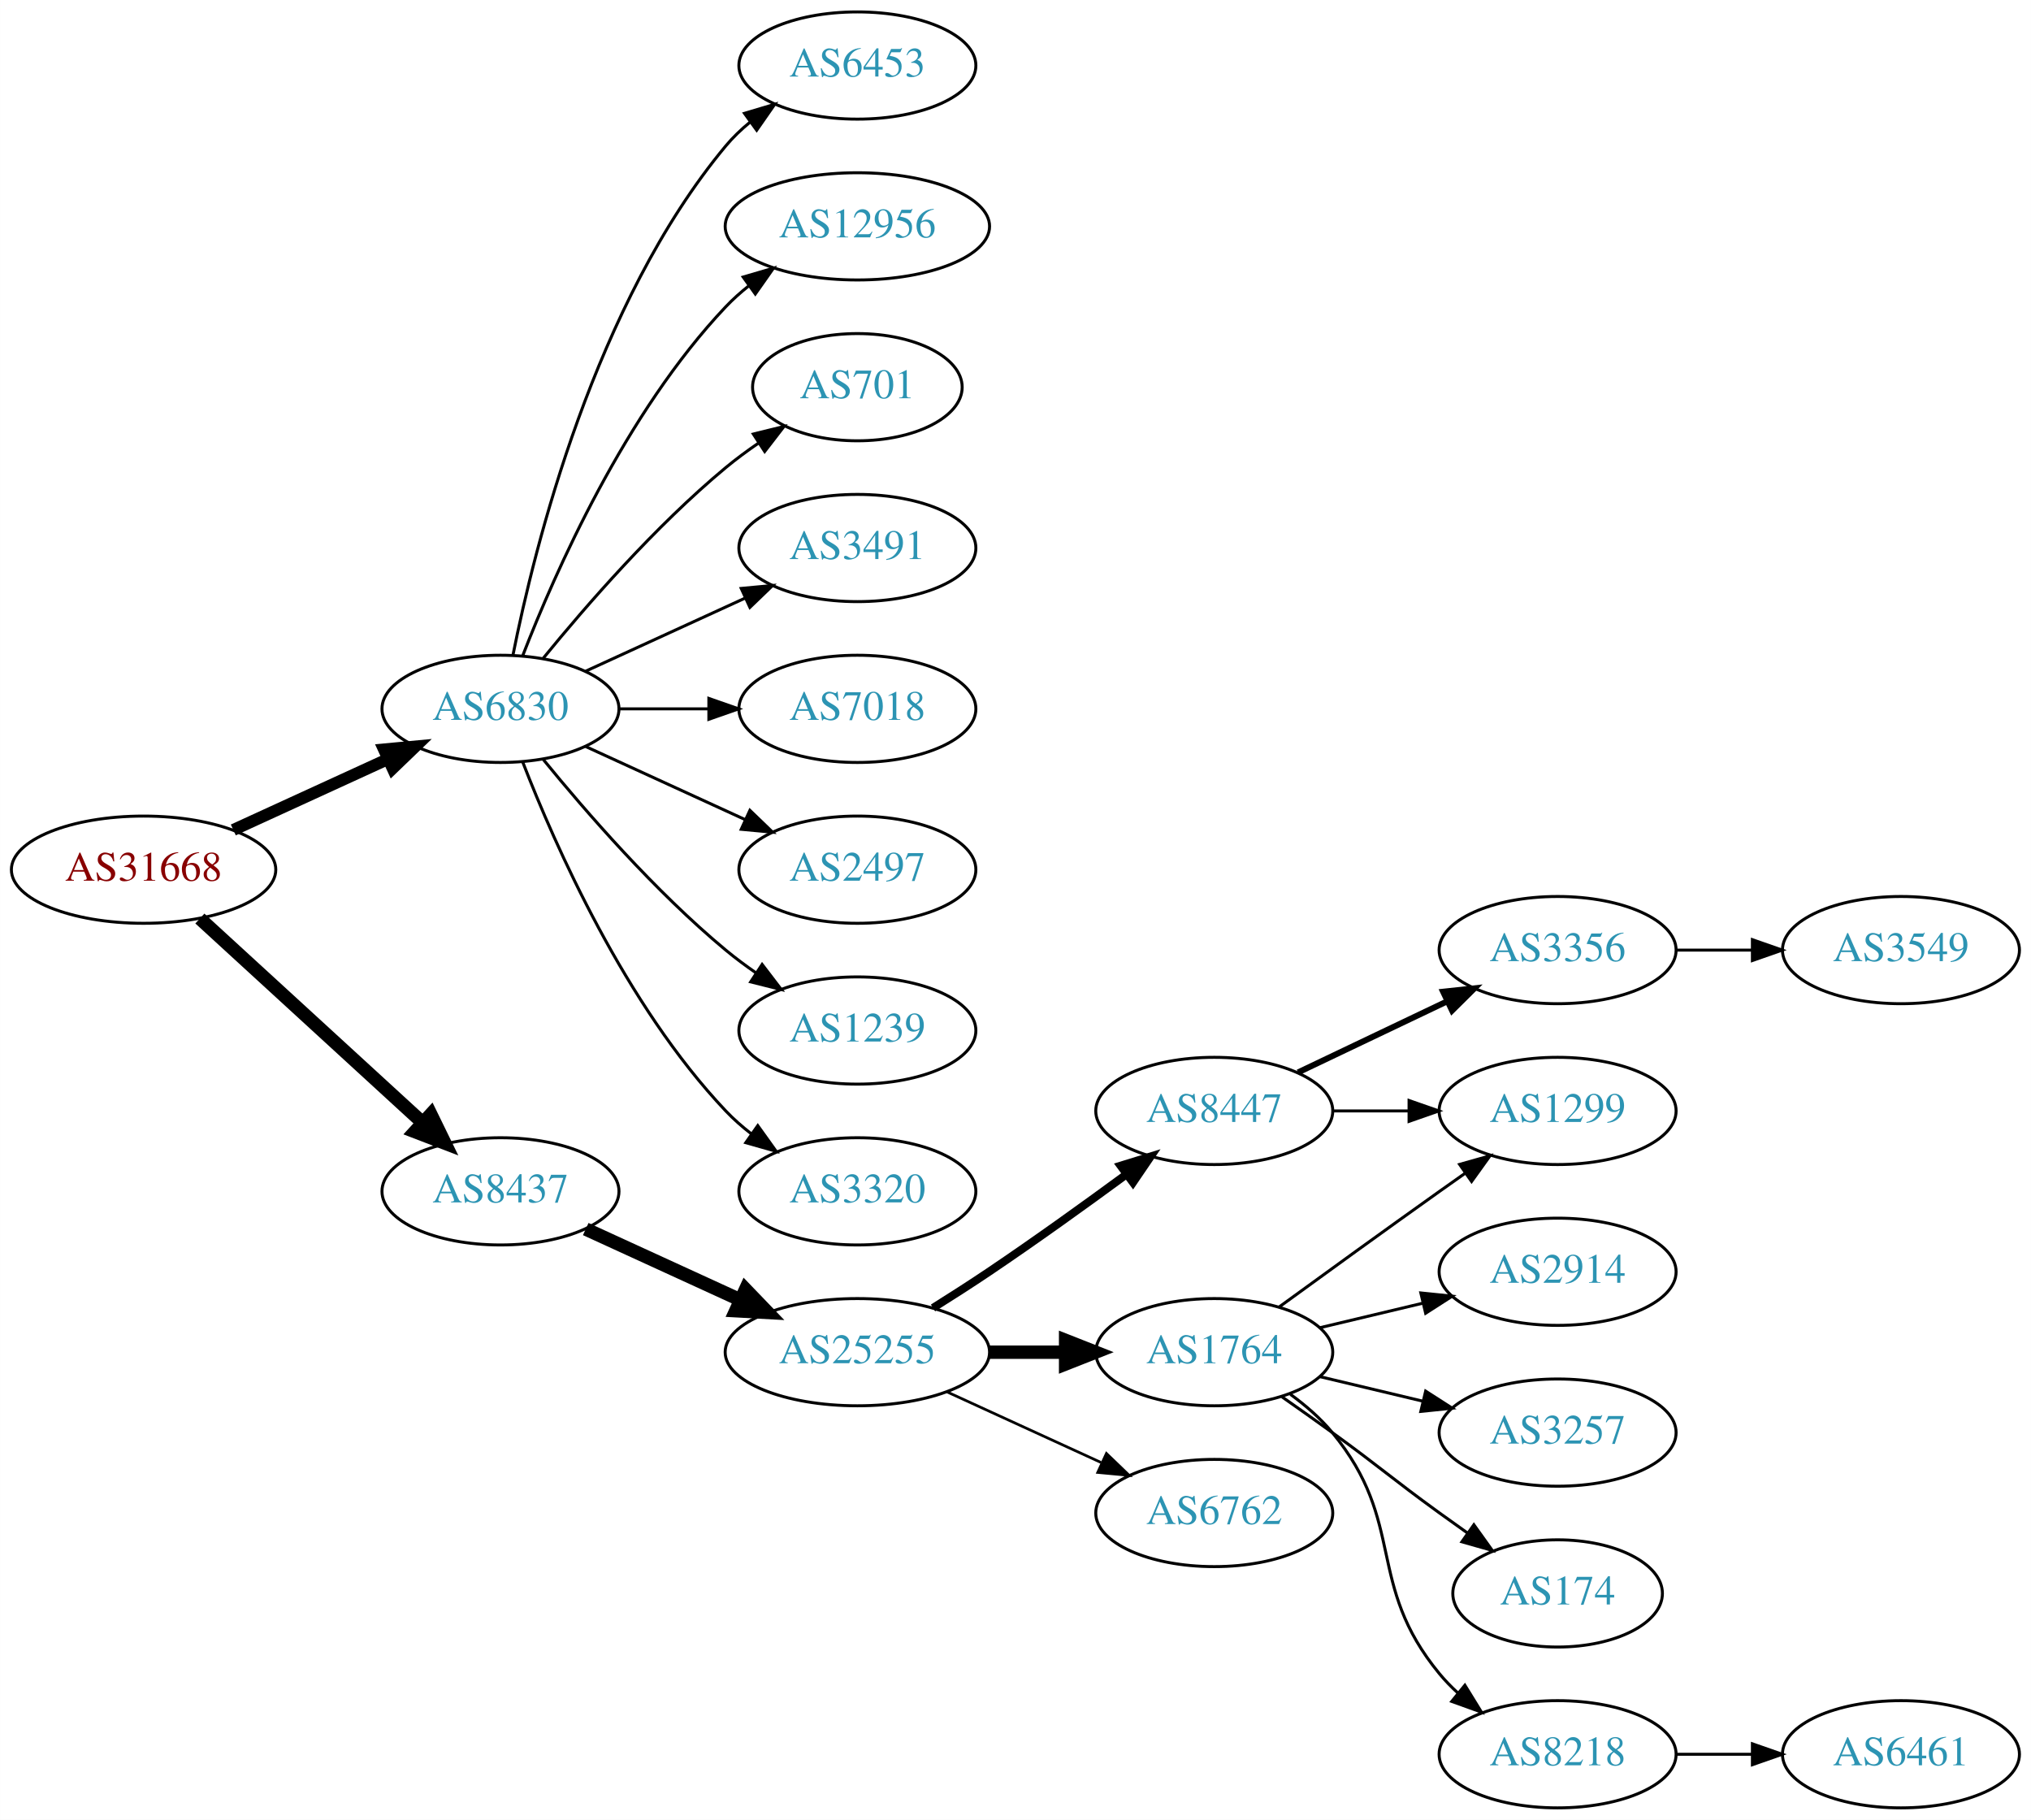
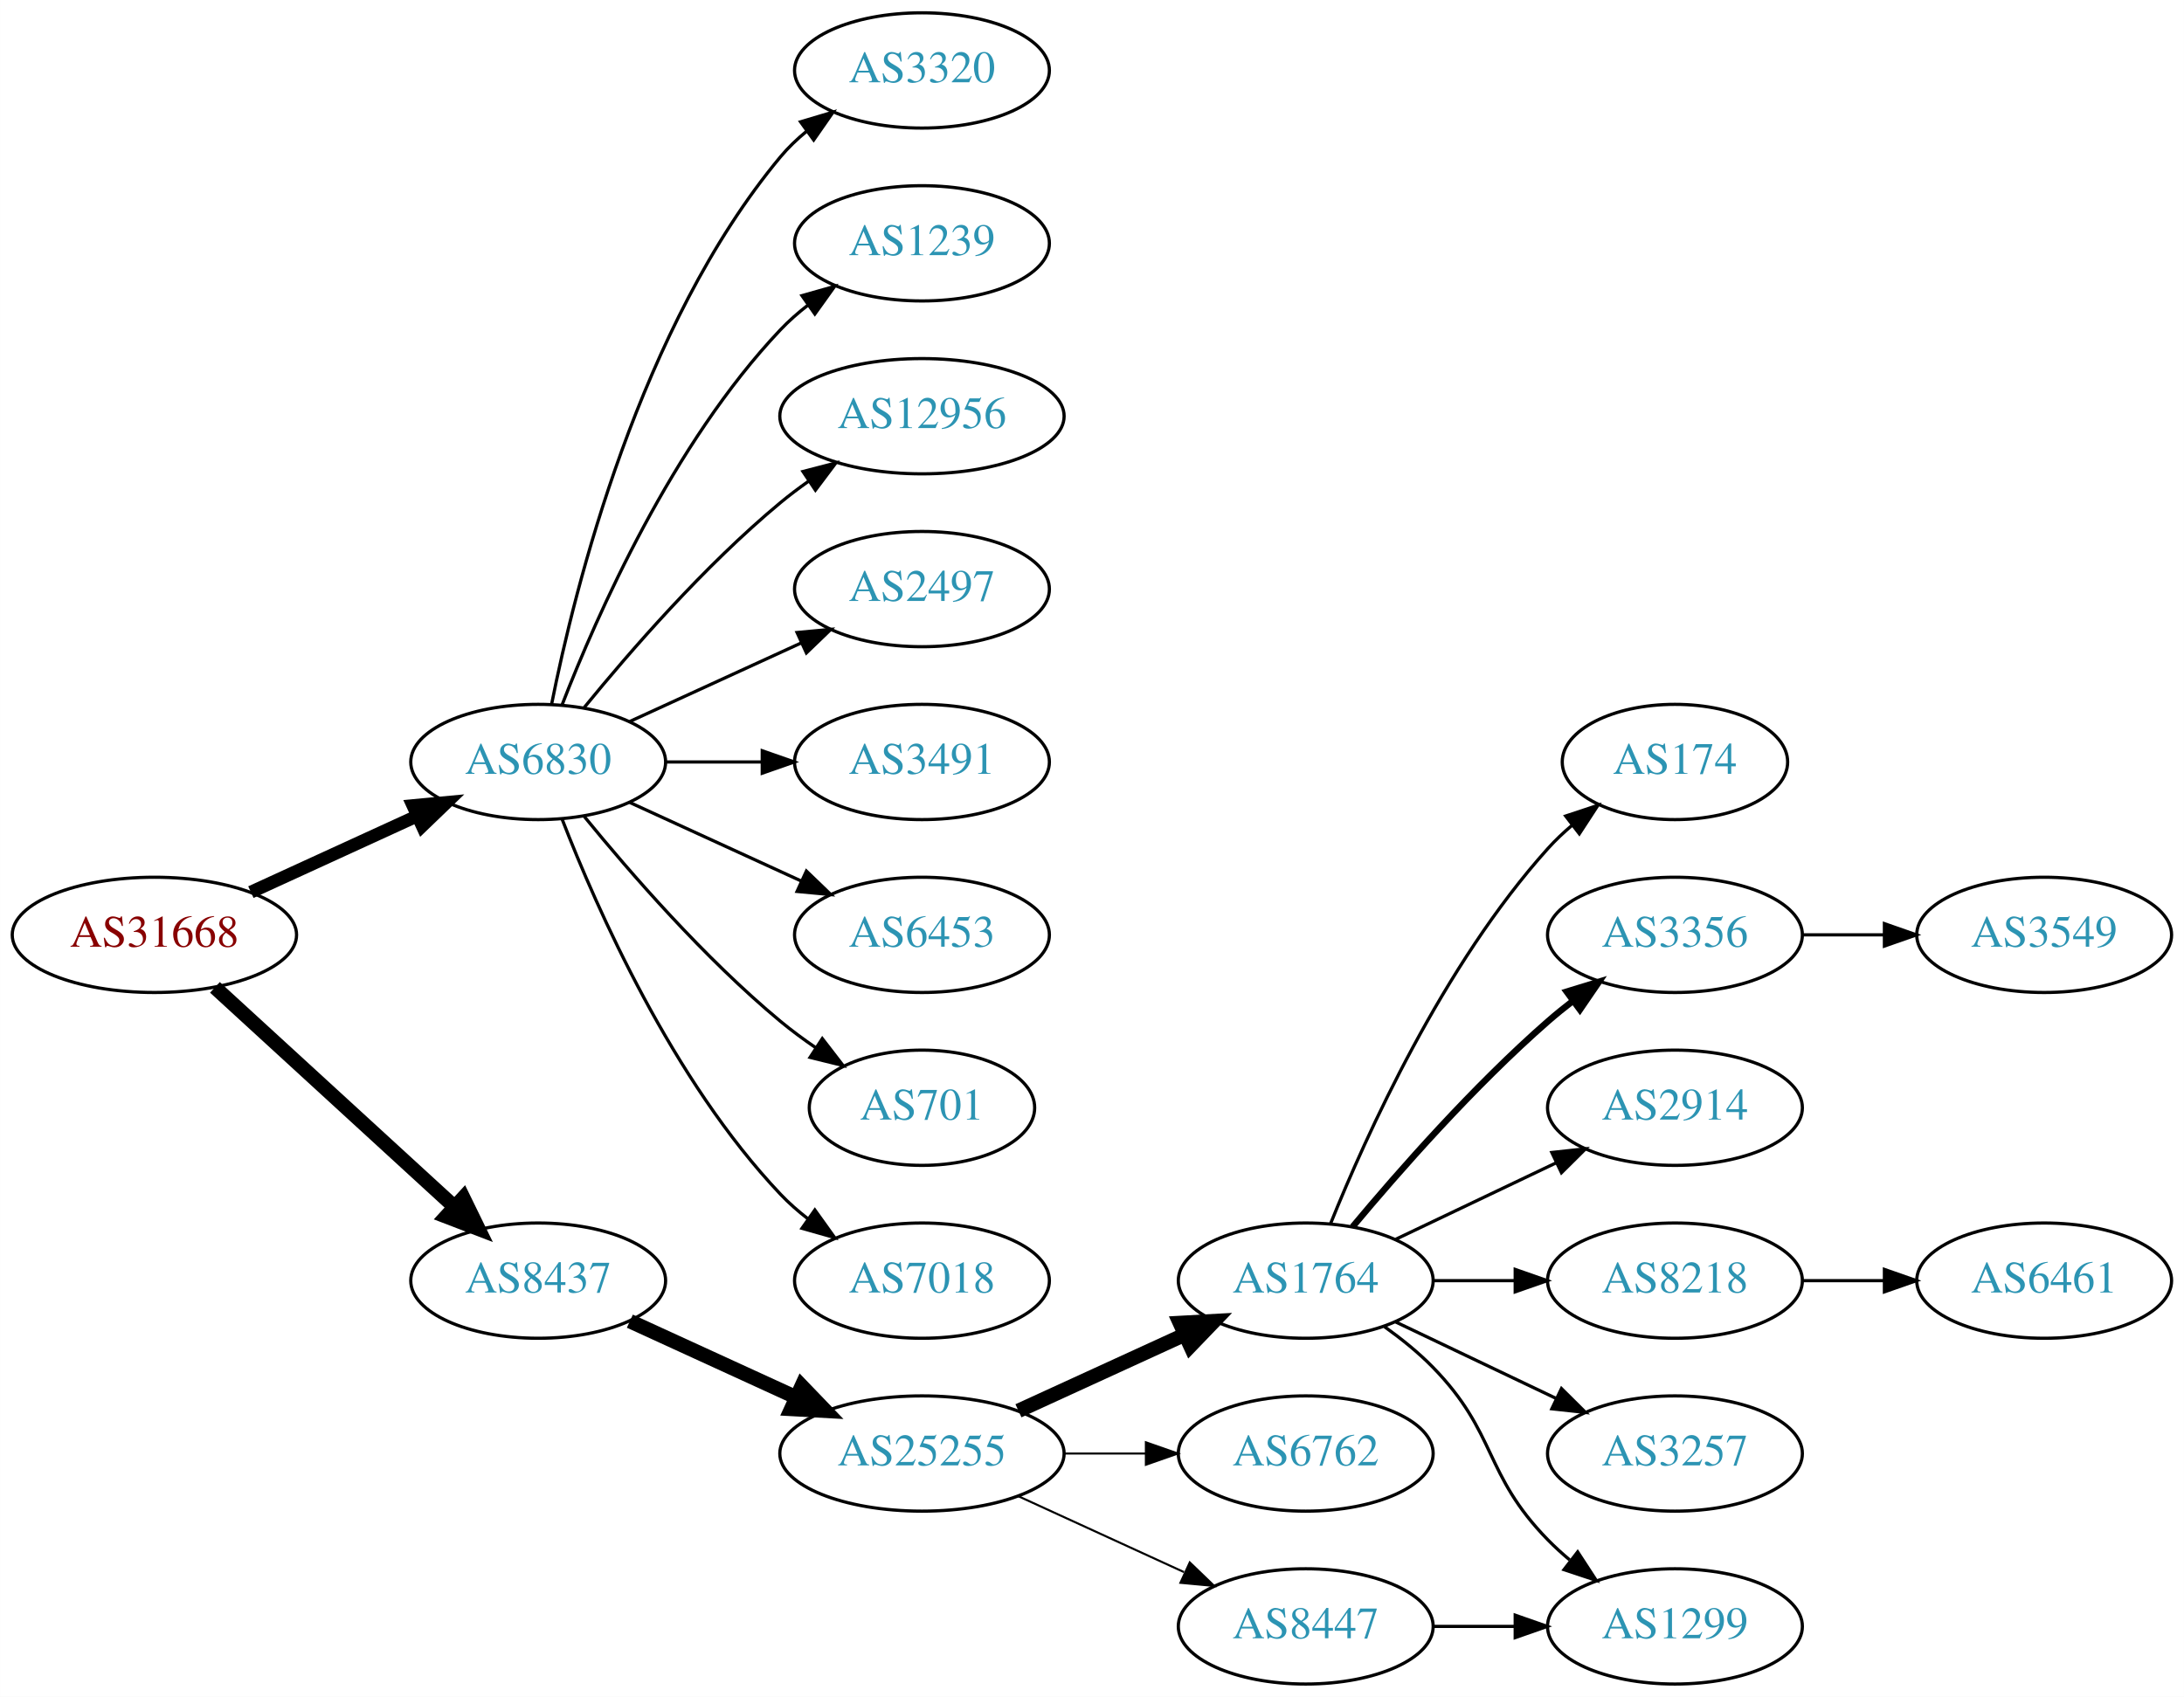
- <svg xmlns="http://www.w3.org/2000/svg" xmlns:xlink="http://www.w3.org/1999/xlink" width="682pt" height="611pt" viewBox="0.00 0.00 681.96 611.00">
-   <g id="graph0" class="graph" transform="scale(1 1) rotate(0) translate(4 607)">
-     <polygon fill="white" stroke="none" points="-4,4 -4,-607 677.956,-607 677.956,4 -4,4" />
+ <svg xmlns="http://www.w3.org/2000/svg" xmlns:xlink="http://www.w3.org/1999/xlink" width="682pt" height="530pt" viewBox="0.00 0.00 681.96 530.00">
+   <g id="graph0" class="graph" transform="scale(1 1) rotate(0) translate(4 526)">
+     <polygon fill="white" stroke="none" points="-4,4 -4,-526 677.956,-526 677.956,4 -4,4" />
    <g id="node1" class="node">
      <g id="a_node1">
        <a xlink:href="/asn/31668" xlink:title="AS31668 ~ RAPPAPORT [AT]">
-           <ellipse fill="#ffffff" stroke="black" cx="44.196" cy="-315" rx="44.393" ry="18" />
-           <text text-anchor="middle" x="44.196" y="-311.3" font-family="Times,serif" font-size="14.00" fill="#880000">AS31668</text>
+           <ellipse fill="#ffffff" stroke="black" cx="44.196" cy="-234" rx="44.393" ry="18" />
+           <text text-anchor="middle" x="44.196" y="-230.3" font-family="Times,serif" font-size="14.00" fill="#880000">AS31668</text>
        </a>
      </g>
    </g>
    <g id="node2" class="node">
      <g id="a_node2">
        <a xlink:href="/asn/6830" xlink:title="AS6830 ~ LGI-UPC [AT]">
-           <ellipse fill="#ffffff" stroke="black" cx="164.039" cy="-369" rx="39.794" ry="18" />
-           <text text-anchor="middle" x="164.039" y="-365.3" font-family="Times,serif" font-size="14.00" fill="#2c94b3">AS6830</text>
+           <ellipse fill="#ffffff" stroke="black" cx="164.039" cy="-288" rx="39.794" ry="18" />
+           <text text-anchor="middle" x="164.039" y="-284.3" font-family="Times,serif" font-size="14.00" fill="#2c94b3">AS6830</text>
        </a>
      </g>
    </g>
    <g id="edge1" class="edge">
-       <path fill="none" stroke="black" stroke-width="4" d="M74.326,-328.348C89.937,-335.502 109.335,-344.391 126.007,-352.03" />
-       <polygon fill="black" stroke="black" stroke-width="4" points="124.91,-355.378 135.459,-356.362 127.826,-349.014 124.91,-355.378" />
+       <path fill="none" stroke="black" stroke-width="4" d="M74.326,-247.348C89.937,-254.502 109.335,-263.391 126.007,-271.03" />
+       <polygon fill="black" stroke="black" stroke-width="4" points="124.91,-274.378 135.459,-275.362 127.826,-268.014 124.91,-274.378" />
    </g>
    <g id="node3" class="node">
      <g id="a_node3">
        <a xlink:href="/asn/8437" xlink:title="AS8437 ~ Hutchison Drei Austria GmbH [AT]">
-           <ellipse fill="#ffffff" stroke="black" cx="164.039" cy="-207" rx="39.794" ry="18" />
-           <text text-anchor="middle" x="164.039" y="-203.3" font-family="Times,serif" font-size="14.00" fill="#2c94b3">AS8437</text>
+           <ellipse fill="#ffffff" stroke="black" cx="164.039" cy="-126" rx="39.794" ry="18" />
+           <text text-anchor="middle" x="164.039" y="-122.3" font-family="Times,serif" font-size="14.00" fill="#2c94b3">AS8437</text>
        </a>
      </g>
    </g>
    <g id="edge2" class="edge">
-       <path fill="none" stroke="black" stroke-width="4.5" d="M63.094,-298.597C83.022,-280.333 115.38,-250.678 137.857,-230.079" />
-       <polygon fill="black" stroke="black" stroke-width="4.5" points="140.647,-232.863 145.359,-223.203 135.326,-227.057 140.647,-232.863" />
+       <path fill="none" stroke="black" stroke-width="4.5" d="M63.094,-217.597C83.022,-199.333 115.38,-169.678 137.857,-149.079" />
+       <polygon fill="black" stroke="black" stroke-width="4.5" points="140.647,-151.863 145.359,-142.203 135.326,-146.057 140.647,-151.863" />
    </g>
    <g id="node4" class="node">
      <g id="a_node4">
-         <a xlink:href="/asn/6453" xlink:title="AS6453 ~ TATA COMMUNICATIONS (AMERICA) INC [US]">
-           <ellipse fill="#ffffff" stroke="black" cx="283.881" cy="-585" rx="39.794" ry="18" />
-           <text text-anchor="middle" x="283.881" y="-581.3" font-family="Times,serif" font-size="14.00" fill="#2c94b3">AS6453</text>
+         <a xlink:href="/asn/3320" xlink:title="AS3320 ~ DTAG [DE]">
+           <ellipse fill="#ffffff" stroke="black" cx="283.881" cy="-504" rx="39.794" ry="18" />
+           <text text-anchor="middle" x="283.881" y="-500.3" font-family="Times,serif" font-size="14.00" fill="#2c94b3">AS3320</text>
        </a>
      </g>
    </g>
    <g id="edge3" class="edge">
-       <path fill="none" stroke="black" d="M168.237,-387.073C175.401,-423.141 195.675,-505.125 239.685,-558 242.09,-560.889 244.886,-563.563 247.879,-566.013" />
-       <polygon fill="black" stroke="black" points="245.967,-568.95 256.122,-571.973 250.069,-563.277 245.967,-568.95" />
+       <path fill="none" stroke="black" d="M168.237,-306.073C175.401,-342.141 195.675,-424.125 239.685,-477 242.09,-479.889 244.886,-482.563 247.879,-485.013" />
+       <polygon fill="black" stroke="black" points="245.967,-487.95 256.122,-490.973 250.069,-482.277 245.967,-487.95" />
    </g>
    <g id="node5" class="node">
      <g id="a_node5">
-         <a xlink:href="/asn/12956" xlink:title="AS12956 ~ TELXIUS [ES]">
-           <ellipse fill="#ffffff" stroke="black" cx="283.881" cy="-531" rx="44.393" ry="18" />
-           <text text-anchor="middle" x="283.881" y="-527.3" font-family="Times,serif" font-size="14.00" fill="#2c94b3">AS12956</text>
+         <a xlink:href="/asn/1239" xlink:title="AS1239 ~ Sprint [US]">
+           <ellipse fill="#ffffff" stroke="black" cx="283.881" cy="-450" rx="39.794" ry="18" />
+           <text text-anchor="middle" x="283.881" y="-446.3" font-family="Times,serif" font-size="14.00" fill="#2c94b3">AS1239</text>
        </a>
      </g>
    </g>
    <g id="edge4" class="edge">
-       <path fill="none" stroke="black" d="M171.562,-386.994C182.312,-414.728 205.969,-468.429 239.685,-504 242.069,-506.515 244.736,-508.893 247.542,-511.117" />
-       <polygon fill="black" stroke="black" points="245.535,-513.985 255.704,-516.961 249.611,-508.293 245.535,-513.985" />
+       <path fill="none" stroke="black" d="M171.562,-305.994C182.312,-333.728 205.969,-387.429 239.685,-423 242.271,-425.728 245.188,-428.294 248.257,-430.677" />
+       <polygon fill="black" stroke="black" points="246.411,-433.658 256.605,-436.543 250.435,-427.93 246.411,-433.658" />
    </g>
    <g id="node6" class="node">
      <g id="a_node6">
-         <a xlink:href="/asn/701" xlink:title="AS701 ~ UUNET [US]">
-           <ellipse fill="#ffffff" stroke="black" cx="283.881" cy="-477" rx="35.194" ry="18" />
-           <text text-anchor="middle" x="283.881" y="-473.3" font-family="Times,serif" font-size="14.00" fill="#2c94b3">AS701</text>
+         <a xlink:href="/asn/12956" xlink:title="AS12956 ~ TELXIUS [ES]">
+           <ellipse fill="#ffffff" stroke="black" cx="283.881" cy="-396" rx="44.393" ry="18" />
+           <text text-anchor="middle" x="283.881" y="-392.3" font-family="Times,serif" font-size="14.00" fill="#2c94b3">AS12956</text>
        </a>
      </g>
    </g>
    <g id="edge5" class="edge">
-       <path fill="none" stroke="black" d="M178.458,-386.065C192.572,-403.375 215.987,-430.345 239.685,-450 243.148,-452.872 246.941,-455.669 250.795,-458.308" />
-       <polygon fill="black" stroke="black" points="248.938,-461.275 259.228,-463.797 252.757,-455.408 248.938,-461.275" />
+       <path fill="none" stroke="black" d="M178.458,-305.065C192.572,-322.375 215.987,-349.345 239.685,-369 242.423,-371.271 245.367,-373.494 248.384,-375.63" />
+       <polygon fill="black" stroke="black" points="246.716,-378.725 256.973,-381.379 250.61,-372.908 246.716,-378.725" />
    </g>
    <g id="node7" class="node">
      <g id="a_node7">
-         <a xlink:href="/asn/3491" xlink:title="AS3491 ~ PCCW Global, Inc. [US]">
-           <ellipse fill="#ffffff" stroke="black" cx="283.881" cy="-423" rx="39.794" ry="18" />
-           <text text-anchor="middle" x="283.881" y="-419.3" font-family="Times,serif" font-size="14.00" fill="#2c94b3">AS3491</text>
+         <a xlink:href="/asn/2497" xlink:title="AS2497 ~ Internet Initiative Japan Inc. [JP]">
+           <ellipse fill="#ffffff" stroke="black" cx="283.881" cy="-342" rx="39.794" ry="18" />
+           <text text-anchor="middle" x="283.881" y="-338.3" font-family="Times,serif" font-size="14.00" fill="#2c94b3">AS2497</text>
        </a>
      </g>
    </g>
    <g id="edge6" class="edge">
-       <path fill="none" stroke="black" d="M192.667,-381.661C208.624,-388.973 228.895,-398.261 246.178,-406.181" />
-       <polygon fill="black" stroke="black" points="244.876,-409.435 255.425,-410.419 247.793,-403.071 244.876,-409.435" />
+       <path fill="none" stroke="black" d="M192.667,-300.661C208.624,-307.973 228.895,-317.261 246.178,-325.181" />
+       <polygon fill="black" stroke="black" points="244.876,-328.435 255.425,-329.419 247.793,-322.071 244.876,-328.435" />
    </g>
    <g id="node8" class="node">
      <g id="a_node8">
-         <a xlink:href="/asn/7018" xlink:title="AS7018 ~ AT&amp;T Services, Inc. [US]">
-           <ellipse fill="#ffffff" stroke="black" cx="283.881" cy="-369" rx="39.794" ry="18" />
-           <text text-anchor="middle" x="283.881" y="-365.3" font-family="Times,serif" font-size="14.00" fill="#2c94b3">AS7018</text>
+         <a xlink:href="/asn/3491" xlink:title="AS3491 ~ PCCW Global, Inc. [US]">
+           <ellipse fill="#ffffff" stroke="black" cx="283.881" cy="-288" rx="39.794" ry="18" />
+           <text text-anchor="middle" x="283.881" y="-284.3" font-family="Times,serif" font-size="14.00" fill="#2c94b3">AS3491</text>
        </a>
      </g>
    </g>
    <g id="edge7" class="edge">
-       <path fill="none" stroke="black" d="M203.951,-369C213.505,-369 223.854,-369 233.817,-369" />
-       <polygon fill="black" stroke="black" points="234.009,-372.5 244.009,-369 234.009,-365.5 234.009,-372.5" />
+       <path fill="none" stroke="black" d="M203.951,-288C213.505,-288 223.854,-288 233.817,-288" />
+       <polygon fill="black" stroke="black" points="234.009,-291.5 244.009,-288 234.009,-284.5 234.009,-291.5" />
    </g>
    <g id="node9" class="node">
      <g id="a_node9">
-         <a xlink:href="/asn/2497" xlink:title="AS2497 ~ Internet Initiative Japan Inc. [JP]">
-           <ellipse fill="#ffffff" stroke="black" cx="283.881" cy="-315" rx="39.794" ry="18" />
-           <text text-anchor="middle" x="283.881" y="-311.3" font-family="Times,serif" font-size="14.00" fill="#2c94b3">AS2497</text>
+         <a xlink:href="/asn/6453" xlink:title="AS6453 ~ TATA COMMUNICATIONS (AMERICA) INC [US]">
+           <ellipse fill="#ffffff" stroke="black" cx="283.881" cy="-234" rx="39.794" ry="18" />
+           <text text-anchor="middle" x="283.881" y="-230.3" font-family="Times,serif" font-size="14.00" fill="#2c94b3">AS6453</text>
        </a>
      </g>
    </g>
    <g id="edge8" class="edge">
-       <path fill="none" stroke="black" d="M192.667,-356.339C208.624,-349.027 228.895,-339.739 246.178,-331.819" />
-       <polygon fill="black" stroke="black" points="247.793,-334.929 255.425,-327.581 244.876,-328.565 247.793,-334.929" />
+       <path fill="none" stroke="black" d="M192.667,-275.339C208.624,-268.027 228.895,-258.739 246.178,-250.819" />
+       <polygon fill="black" stroke="black" points="247.793,-253.929 255.425,-246.581 244.876,-247.565 247.793,-253.929" />
    </g>
    <g id="node10" class="node">
      <g id="a_node10">
-         <a xlink:href="/asn/1239" xlink:title="AS1239 ~ Sprint [US]">
-           <ellipse fill="#ffffff" stroke="black" cx="283.881" cy="-261" rx="39.794" ry="18" />
-           <text text-anchor="middle" x="283.881" y="-257.3" font-family="Times,serif" font-size="14.00" fill="#2c94b3">AS1239</text>
+         <a xlink:href="/asn/701" xlink:title="AS701 ~ UUNET [US]">
+           <ellipse fill="#ffffff" stroke="black" cx="283.881" cy="-180" rx="35.194" ry="18" />
+           <text text-anchor="middle" x="283.881" y="-176.3" font-family="Times,serif" font-size="14.00" fill="#2c94b3">AS701</text>
        </a>
      </g>
    </g>
    <g id="edge9" class="edge">
-       <path fill="none" stroke="black" d="M178.458,-351.935C192.572,-334.625 215.987,-307.655 239.685,-288 242.901,-285.332 246.402,-282.73 249.972,-280.259" />
-       <polygon fill="black" stroke="black" points="251.896,-283.183 258.329,-274.764 248.05,-277.334 251.896,-283.183" />
+       <path fill="none" stroke="black" d="M178.458,-270.935C192.572,-253.625 215.987,-226.655 239.685,-207 243.148,-204.128 246.941,-201.331 250.795,-198.692" />
+       <polygon fill="black" stroke="black" points="252.757,-201.592 259.228,-193.203 248.938,-195.725 252.757,-201.592" />
    </g>
    <g id="node11" class="node">
      <g id="a_node11">
-         <a xlink:href="/asn/3320" xlink:title="AS3320 ~ DTAG [DE]">
-           <ellipse fill="#ffffff" stroke="black" cx="283.881" cy="-207" rx="39.794" ry="18" />
-           <text text-anchor="middle" x="283.881" y="-203.3" font-family="Times,serif" font-size="14.00" fill="#2c94b3">AS3320</text>
+         <a xlink:href="/asn/7018" xlink:title="AS7018 ~ AT&amp;T Services, Inc. [US]">
+           <ellipse fill="#ffffff" stroke="black" cx="283.881" cy="-126" rx="39.794" ry="18" />
+           <text text-anchor="middle" x="283.881" y="-122.3" font-family="Times,serif" font-size="14.00" fill="#2c94b3">AS7018</text>
        </a>
      </g>
    </g>
    <g id="edge10" class="edge">
-       <path fill="none" stroke="black" d="M171.562,-351.006C182.312,-323.272 205.969,-269.571 239.685,-234 242.271,-231.272 245.188,-228.706 248.257,-226.323" />
-       <polygon fill="black" stroke="black" points="250.435,-229.07 256.605,-220.457 246.411,-223.342 250.435,-229.07" />
+       <path fill="none" stroke="black" d="M171.562,-270.006C182.312,-242.272 205.969,-188.571 239.685,-153 242.271,-150.272 245.188,-147.706 248.257,-145.323" />
+       <polygon fill="black" stroke="black" points="250.435,-148.07 256.605,-139.457 246.411,-142.342 250.435,-148.07" />
    </g>
    <g id="node12" class="node">
      <g id="a_node12">
        <a xlink:href="/asn/25255" xlink:title="AS25255 ~ ==&gt; TELE2 AUSTRIA &lt;== [AT]">
-           <ellipse fill="#ffffff" stroke="black" cx="283.881" cy="-153" rx="44.393" ry="18" />
-           <text text-anchor="middle" x="283.881" y="-149.3" font-family="Times,serif" font-size="14.00" fill="#2c94b3">AS25255</text>
+           <ellipse fill="#ffffff" stroke="black" cx="283.881" cy="-72" rx="44.393" ry="18" />
+           <text text-anchor="middle" x="283.881" y="-68.3" font-family="Times,serif" font-size="14.00" fill="#2c94b3">AS25255</text>
        </a>
      </g>
    </g>
    <g id="edge11" class="edge">
-       <path fill="none" stroke="black" stroke-width="4.5" d="M192.667,-194.339C208.165,-187.238 227.732,-178.272 244.678,-170.506" />
-       <polygon fill="black" stroke="black" stroke-width="4.5" points="246.33,-174.08 253.781,-166.335 243.05,-166.921 246.33,-174.08" />
+       <path fill="none" stroke="black" stroke-width="4.5" d="M192.667,-113.339C208.165,-106.238 227.732,-97.272 244.678,-89.506" />
+       <polygon fill="black" stroke="black" stroke-width="4.5" points="246.33,-93.08 253.781,-85.335 243.05,-85.921 246.33,-93.08" />
    </g>
    <g id="node13" class="node">
      <g id="a_node13">
-         <a xlink:href="/asn/8447" xlink:title="AS8447 ~ A1 Telekom Austria AG [AT]">
-           <ellipse fill="#ffffff" stroke="black" cx="403.724" cy="-234" rx="39.794" ry="18" />
-           <text text-anchor="middle" x="403.724" y="-230.3" font-family="Times,serif" font-size="14.00" fill="#2c94b3">AS8447</text>
+         <a xlink:href="/asn/1764" xlink:title="AS1764 ~ NEXTLAYER-AS [AT]">
+           <ellipse fill="#ffffff" stroke="black" cx="403.724" cy="-126" rx="39.794" ry="18" />
+           <text text-anchor="middle" x="403.724" y="-122.3" font-family="Times,serif" font-size="14.00" fill="#2c94b3">AS1764</text>
        </a>
      </g>
    </g>
    <g id="edge12" class="edge">
-       <path fill="none" stroke="black" stroke-width="2.7" d="M309.283,-167.852C315.467,-171.725 322.061,-175.951 328.077,-180 343.571,-190.429 360.46,-202.579 374.249,-212.709" />
-       <polygon fill="black" stroke="black" stroke-width="2.7" points="372.27,-215.599 382.393,-218.723 376.428,-209.967 372.27,-215.599" />
+       <path fill="none" stroke="black" stroke-width="4.5" d="M314.011,-85.348C329.622,-92.502 349.02,-101.391 365.692,-109.03" />
+       <polygon fill="black" stroke="black" stroke-width="4.5" points="364.412,-112.775 375.144,-113.362 367.693,-105.616 364.412,-112.775" />
    </g>
    <g id="node14" class="node">
      <g id="a_node14">
-         <a xlink:href="/asn/1764" xlink:title="AS1764 ~ NEXTLAYER-AS [AT]">
-           <ellipse fill="#ffffff" stroke="black" cx="403.724" cy="-153" rx="39.794" ry="18" />
-           <text text-anchor="middle" x="403.724" y="-149.3" font-family="Times,serif" font-size="14.00" fill="#2c94b3">AS1764</text>
+         <a xlink:href="/asn/6762" xlink:title="AS6762 ~ TELECOM ITALIA SPARKLE S.p.A. [IT]">
+           <ellipse fill="#ffffff" stroke="black" cx="403.724" cy="-72" rx="39.794" ry="18" />
+           <text text-anchor="middle" x="403.724" y="-68.3" font-family="Times,serif" font-size="14.00" fill="#2c94b3">AS6762</text>
        </a>
      </g>
    </g>
    <g id="edge13" class="edge">
-       <path fill="none" stroke="black" stroke-width="4.5" d="M328.092,-153C336.405,-153 345.168,-153 353.65,-153" />
-       <polygon fill="black" stroke="black" stroke-width="4.5" points="353.809,-156.938 363.809,-153 353.809,-149.063 353.809,-156.938" />
+       <path fill="none" stroke="black" stroke-width="0.643" d="M328.092,-72C336.405,-72 345.168,-72 353.65,-72" />
+       <polygon fill="black" stroke="black" stroke-width="0.643" points="353.809,-75.5 363.809,-72 353.809,-68.5 353.809,-75.5" />
    </g>
    <g id="node15" class="node">
      <g id="a_node15">
-         <a xlink:href="/asn/6762" xlink:title="AS6762 ~ TELECOM ITALIA SPARKLE S.p.A. [IT]">
-           <ellipse fill="#ffffff" stroke="black" cx="403.724" cy="-99" rx="39.794" ry="18" />
-           <text text-anchor="middle" x="403.724" y="-95.3" font-family="Times,serif" font-size="14.00" fill="#2c94b3">AS6762</text>
+         <a xlink:href="/asn/8447" xlink:title="AS8447 ~ A1 Telekom Austria AG [AT]">
+           <ellipse fill="#ffffff" stroke="black" cx="403.724" cy="-18" rx="39.794" ry="18" />
+           <text text-anchor="middle" x="403.724" y="-14.3" font-family="Times,serif" font-size="14.00" fill="#2c94b3">AS8447</text>
        </a>
      </g>
    </g>
    <g id="edge14" class="edge">
-       <path fill="none" stroke="black" stroke-width="0.9" d="M314.011,-139.652C329.622,-132.498 349.02,-123.609 365.692,-115.97" />
-       <polygon fill="black" stroke="black" stroke-width="0.9" points="367.511,-118.986 375.144,-111.638 364.595,-112.622 367.511,-118.986" />
+       <path fill="none" stroke="black" stroke-width="0.643" d="M314.011,-58.652C329.622,-51.498 349.02,-42.609 365.692,-34.969" />
+       <polygon fill="black" stroke="black" stroke-width="0.643" points="367.511,-37.986 375.144,-30.638 364.595,-31.622 367.511,-37.986" />
    </g>
    <g id="node16" class="node">
      <g id="a_node16">
-         <a xlink:href="/asn/3356" xlink:title="AS3356 ~ Level 3 Parent, LLC [US]">
-           <ellipse fill="#ffffff" stroke="black" cx="519.017" cy="-288" rx="39.794" ry="18" />
-           <text text-anchor="middle" x="519.017" y="-284.3" font-family="Times,serif" font-size="14.00" fill="#2c94b3">AS3356</text>
+         <a xlink:href="/asn/174" xlink:title="AS174 ~ Cogent Communications [US]">
+           <ellipse fill="#ffffff" stroke="black" cx="519.017" cy="-288" rx="35.194" ry="18" />
+           <text text-anchor="middle" x="519.017" y="-284.3" font-family="Times,serif" font-size="14.00" fill="#2c94b3">AS174</text>
        </a>
      </g>
    </g>
    <g id="edge15" class="edge">
-       <path fill="none" stroke="black" stroke-width="2" d="M431.86,-246.934C446.854,-254.081 465.675,-263.052 481.898,-270.785" />
-       <polygon fill="black" stroke="black" stroke-width="2" points="480.569,-274.028 491.102,-275.171 483.581,-267.709 480.569,-274.028" />
+       <path fill="none" stroke="black" d="M411.472,-143.787C422.523,-171.243 446.576,-224.578 479.37,-261 481.686,-263.572 484.291,-266.03 487.026,-268.343" />
+       <polygon fill="black" stroke="black" points="484.892,-271.117 494.949,-274.448 489.164,-265.572 484.892,-271.117" />
    </g>
    <g id="node17" class="node">
      <g id="a_node17">
+         <a xlink:href="/asn/3356" xlink:title="AS3356 ~ Level 3 Parent, LLC [US]">
+           <ellipse fill="#ffffff" stroke="black" cx="519.017" cy="-234" rx="39.794" ry="18" />
+           <text text-anchor="middle" x="519.017" y="-230.3" font-family="Times,serif" font-size="14.00" fill="#2c94b3">AS3356</text>
+         </a>
+       </g>
+     </g>
+     <g id="edge16" class="edge">
+       <path fill="none" stroke="black" stroke-width="2" d="M418.354,-142.817C432.636,-159.929 456.183,-186.745 479.37,-207 481.836,-209.154 484.475,-211.294 487.172,-213.372" />
+       <polygon fill="black" stroke="black" stroke-width="2" points="485.197,-216.264 495.326,-219.37 489.345,-210.625 485.197,-216.264" />
+     </g>
+     <g id="node18" class="node">
+       <g id="a_node18">
        <a xlink:href="/asn/1299" xlink:title="AS1299 ~ Telia Carrier [EU]">
-           <ellipse fill="#ffffff" stroke="black" cx="519.017" cy="-234" rx="39.794" ry="18" />
-           <text text-anchor="middle" x="519.017" y="-230.3" font-family="Times,serif" font-size="14.00" fill="#2c94b3">AS1299</text>
-         </a>
-       </g>
-     </g>
-     <g id="edge16" class="edge">
-       <path fill="none" stroke="black" d="M443.396,-234C451.599,-234 460.363,-234 468.895,-234" />
-       <polygon fill="black" stroke="black" points="469.134,-237.5 479.134,-234 469.134,-230.5 469.134,-237.5" />
-     </g>
-     <g id="edge20" class="edge">
-       <path fill="none" stroke="black" d="M425.572,-168.222C440.506,-179.091 461.12,-194.025 479.37,-207 482.191,-209.005 485.134,-211.085 488.082,-213.159" />
-       <polygon fill="black" stroke="black" points="486.109,-216.05 496.306,-218.926 490.128,-210.319 486.109,-216.05" />
+           <ellipse fill="#ffffff" stroke="black" cx="519.017" cy="-18" rx="39.794" ry="18" />
+           <text text-anchor="middle" x="519.017" y="-14.3" font-family="Times,serif" font-size="14.00" fill="#2c94b3">AS1299</text>
+         </a>
+       </g>
+     </g>
+     <g id="edge17" class="edge">
+       <path fill="none" stroke="black" d="M428.318,-111.611C433.574,-107.852 438.906,-103.563 443.37,-99 463.543,-78.383 459.198,-65.617 479.37,-45 481.463,-42.861 483.746,-40.782 486.123,-38.79" />
+       <polygon fill="black" stroke="black" points="488.641,-41.268 494.423,-32.389 484.367,-35.725 488.641,-41.268" />
    </g>
    <g id="node19" class="node">
      <g id="a_node19">
        <a xlink:href="/asn/2914" xlink:title="AS2914 ~ NTT America, Inc. [US]">
          <ellipse fill="#ffffff" stroke="black" cx="519.017" cy="-180" rx="39.794" ry="18" />
          <text text-anchor="middle" x="519.017" y="-176.3" font-family="Times,serif" font-size="14.00" fill="#2c94b3">AS2914</text>
        </a>
      </g>
    </g>
    <g id="edge18" class="edge">
-       <path fill="none" stroke="black" d="M439.331,-161.248C450.202,-163.838 462.357,-166.735 473.799,-169.462" />
-       <polygon fill="black" stroke="black" points="473.082,-172.889 483.621,-171.803 474.705,-166.08 473.082,-172.889" />
+       <path fill="none" stroke="black" d="M431.86,-138.934C446.854,-146.081 465.675,-155.052 481.898,-162.785" />
+       <polygon fill="black" stroke="black" points="480.569,-166.028 491.102,-167.171 483.581,-159.709 480.569,-166.028" />
    </g>
    <g id="node20" class="node">
      <g id="a_node20">
-         <a xlink:href="/asn/3257" xlink:title="AS3257 ~ GTT [DE]">
+         <a xlink:href="/asn/8218" xlink:title="AS8218 ~ legacy Neotelecoms [FR]">
          <ellipse fill="#ffffff" stroke="black" cx="519.017" cy="-126" rx="39.794" ry="18" />
-           <text text-anchor="middle" x="519.017" y="-122.3" font-family="Times,serif" font-size="14.00" fill="#2c94b3">AS3257</text>
+           <text text-anchor="middle" x="519.017" y="-122.3" font-family="Times,serif" font-size="14.00" fill="#2c94b3">AS8218</text>
        </a>
      </g>
    </g>
    <g id="edge19" class="edge">
-       <path fill="none" stroke="black" d="M439.331,-144.752C450.202,-142.162 462.357,-139.265 473.799,-136.538" />
-       <polygon fill="black" stroke="black" points="474.705,-139.92 483.621,-134.197 473.082,-133.111 474.705,-139.92" />
+       <path fill="none" stroke="black" d="M443.396,-126C451.599,-126 460.363,-126 468.895,-126" />
+       <polygon fill="black" stroke="black" points="469.134,-129.5 479.134,-126 469.134,-122.5 469.134,-129.5" />
    </g>
    <g id="node21" class="node">
      <g id="a_node21">
-         <a xlink:href="/asn/174" xlink:title="AS174 ~ Cogent Communications [US]">
-           <ellipse fill="#ffffff" stroke="black" cx="519.017" cy="-72" rx="35.194" ry="18" />
-           <text text-anchor="middle" x="519.017" y="-68.3" font-family="Times,serif" font-size="14.00" fill="#2c94b3">AS174</text>
-         </a>
-       </g>
-     </g>
-     <g id="edge21" class="edge">
-       <path fill="none" stroke="black" d="M426.481,-137.991C432.015,-134.121 437.934,-129.936 443.37,-126 459.57,-114.271 463.17,-110.729 479.37,-99 482.399,-96.807 485.578,-94.537 488.756,-92.287" />
-       <polygon fill="black" stroke="black" points="490.899,-95.059 497.067,-86.445 486.873,-89.333 490.899,-95.059" />
+         <a xlink:href="/asn/3257" xlink:title="AS3257 ~ GTT [DE]">
+           <ellipse fill="#ffffff" stroke="black" cx="519.017" cy="-72" rx="39.794" ry="18" />
+           <text text-anchor="middle" x="519.017" y="-68.3" font-family="Times,serif" font-size="14.00" fill="#2c94b3">AS3257</text>
+         </a>
+       </g>
+     </g>
+     <g id="edge20" class="edge">
+       <path fill="none" stroke="black" d="M431.86,-113.066C446.854,-105.919 465.675,-96.948 481.898,-89.215" />
+       <polygon fill="black" stroke="black" points="483.581,-92.291 491.102,-84.829 480.569,-85.972 483.581,-92.291" />
+     </g>
+     <g id="edge22" class="edge">
+       <path fill="none" stroke="black" d="M443.396,-18C451.599,-18 460.363,-18 468.895,-18" />
+       <polygon fill="black" stroke="black" points="469.134,-21.5 479.134,-18 469.134,-14.5 469.134,-21.5" />
    </g>
    <g id="node22" class="node">
      <g id="a_node22">
-         <a xlink:href="/asn/8218" xlink:title="AS8218 ~ legacy Neotelecoms [FR]">
-           <ellipse fill="#ffffff" stroke="black" cx="519.017" cy="-18" rx="39.794" ry="18" />
-           <text text-anchor="middle" x="519.017" y="-14.3" font-family="Times,serif" font-size="14.00" fill="#2c94b3">AS8218</text>
-         </a>
-       </g>
-     </g>
-     <g id="edge22" class="edge">
-       <path fill="none" stroke="black" d="M429.305,-138.844C434.399,-135.128 439.413,-130.799 443.37,-126 468.435,-95.606 454.306,-75.394 479.37,-45 481.225,-42.751 483.313,-40.604 485.531,-38.576" />
-       <polygon fill="black" stroke="black" points="487.88,-41.178 493.436,-32.156 483.467,-35.744 487.88,-41.178" />
-     </g>
-     <g id="node18" class="node">
-       <g id="a_node18">
        <a xlink:href="/asn/3549" xlink:title="AS3549 ~ Level 3 Parent, LLC [US]">
-           <ellipse fill="#ffffff" stroke="black" cx="634.31" cy="-288" rx="39.794" ry="18" />
-           <text text-anchor="middle" x="634.31" y="-284.3" font-family="Times,serif" font-size="14.00" fill="#2c94b3">AS3549</text>
-         </a>
-       </g>
-     </g>
-     <g id="edge17" class="edge">
-       <path fill="none" stroke="black" d="M558.689,-288C566.892,-288 575.656,-288 584.188,-288" />
-       <polygon fill="black" stroke="black" points="584.427,-291.5 594.427,-288 584.427,-284.5 584.427,-291.5" />
+           <ellipse fill="#ffffff" stroke="black" cx="634.31" cy="-234" rx="39.794" ry="18" />
+           <text text-anchor="middle" x="634.31" y="-230.3" font-family="Times,serif" font-size="14.00" fill="#2c94b3">AS3549</text>
+         </a>
+       </g>
+     </g>
+     <g id="edge21" class="edge">
+       <path fill="none" stroke="black" d="M558.689,-234C566.892,-234 575.656,-234 584.188,-234" />
+       <polygon fill="black" stroke="black" points="584.427,-237.5 594.427,-234 584.427,-230.5 584.427,-237.5" />
    </g>
    <g id="node23" class="node">
      <g id="a_node23">
        <a xlink:href="/asn/6461" xlink:title="AS6461 ~ Zayo Bandwidth [US]">
-           <ellipse fill="#ffffff" stroke="black" cx="634.31" cy="-18" rx="39.794" ry="18" />
-           <text text-anchor="middle" x="634.31" y="-14.3" font-family="Times,serif" font-size="14.00" fill="#2c94b3">AS6461</text>
+           <ellipse fill="#ffffff" stroke="black" cx="634.31" cy="-126" rx="39.794" ry="18" />
+           <text text-anchor="middle" x="634.31" y="-122.3" font-family="Times,serif" font-size="14.00" fill="#2c94b3">AS6461</text>
        </a>
      </g>
    </g>
    <g id="edge23" class="edge">
-       <path fill="none" stroke="black" d="M558.689,-18C566.892,-18 575.656,-18 584.188,-18" />
-       <polygon fill="black" stroke="black" points="584.427,-21.5 594.427,-18 584.427,-14.5 584.427,-21.5" />
+       <path fill="none" stroke="black" d="M558.689,-126C566.892,-126 575.656,-126 584.188,-126" />
+       <polygon fill="black" stroke="black" points="584.427,-129.5 594.427,-126 584.427,-122.5 584.427,-129.5" />
    </g>
  </g>
</svg>
